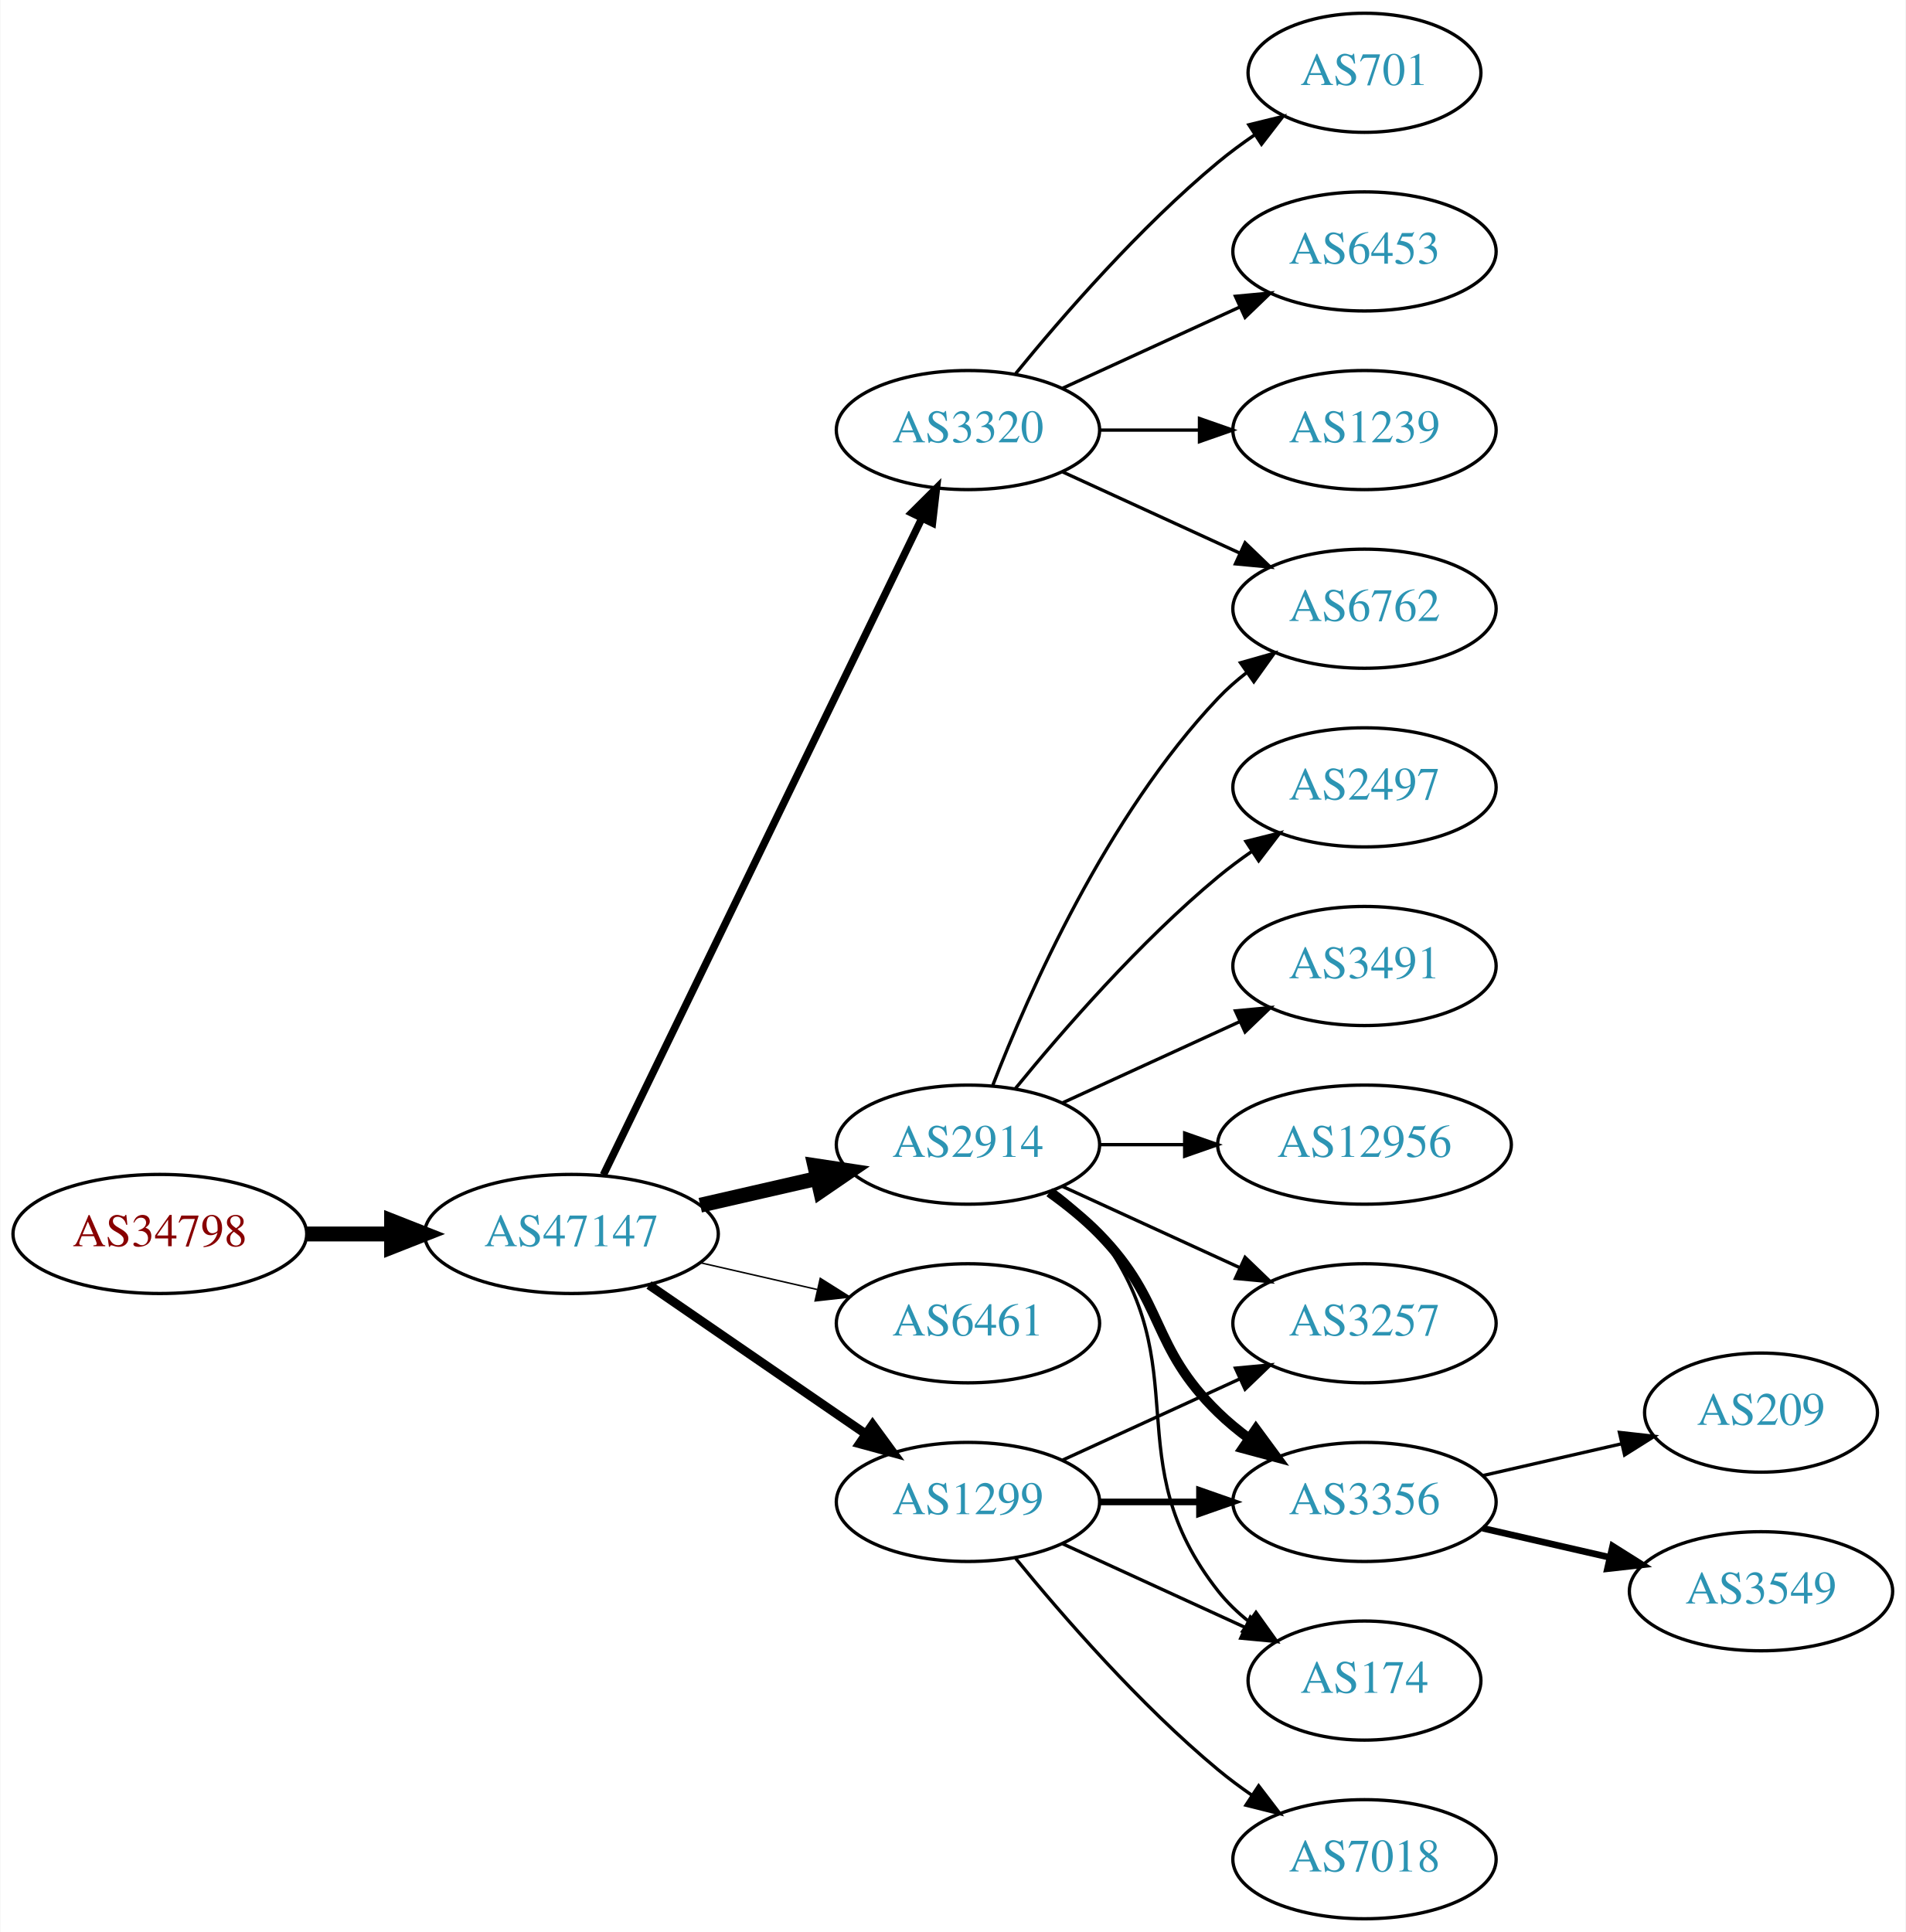
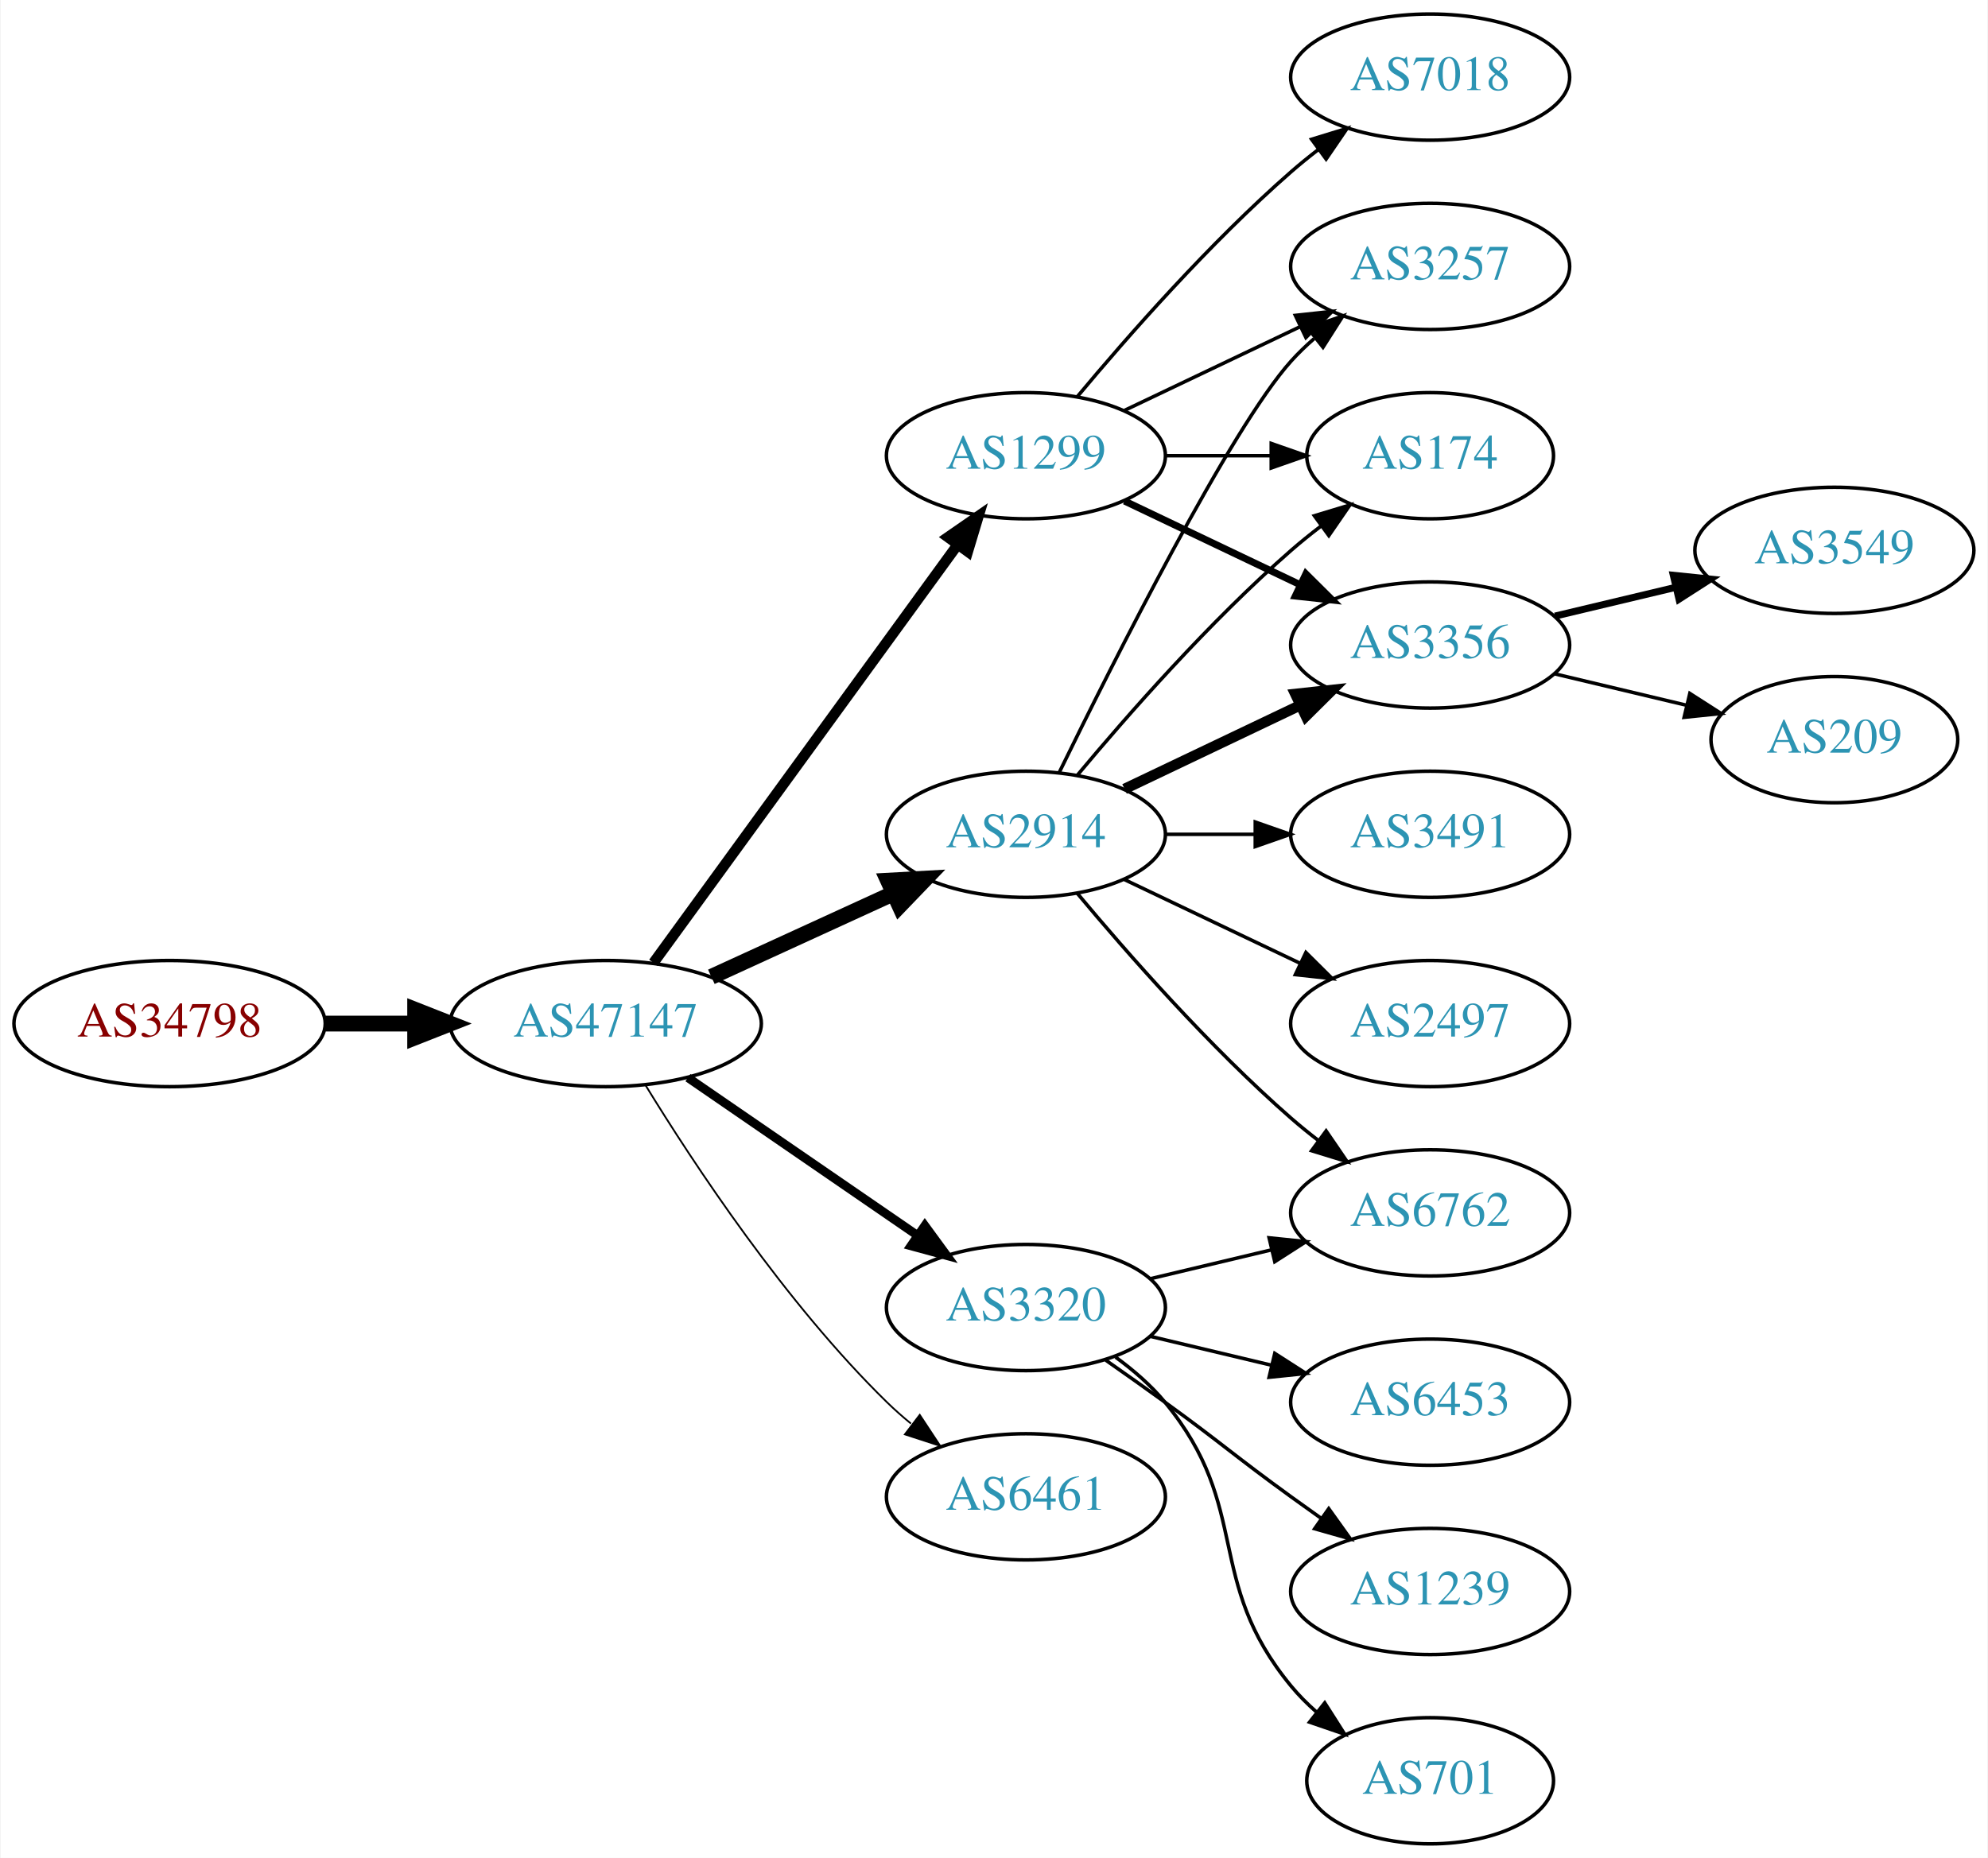
- <svg xmlns="http://www.w3.org/2000/svg" xmlns:xlink="http://www.w3.org/1999/xlink" width="576pt" height="584pt" viewBox="0.00 0.00 575.76 584.00">
-   <g id="graph0" class="graph" transform="scale(1 1) rotate(0) translate(4 580)">
-     <polygon fill="white" stroke="none" points="-4,4 -4,-580 571.762,-580 571.762,4 -4,4" />
+ <svg xmlns="http://www.w3.org/2000/svg" xmlns:xlink="http://www.w3.org/1999/xlink" width="567pt" height="530pt" viewBox="0.00 0.00 566.66 530.00">
+   <g id="graph0" class="graph" transform="scale(1 1) rotate(0) translate(4 526)">
+     <polygon fill="white" stroke="none" points="-4,4 -4,-526 562.663,-526 562.663,4 -4,4" />
    <g id="node1" class="node">
      <g id="a_node1">
        <a xlink:href="/asn/34798" xlink:title="AS34798 ~ willhaben [AT]">
-           <ellipse fill="#ffffff" stroke="black" cx="44.196" cy="-207" rx="44.393" ry="18" />
-           <text text-anchor="middle" x="44.196" y="-203.3" font-family="Times,serif" font-size="14.00" fill="#880000">AS34798</text>
+           <ellipse fill="#ffffff" stroke="black" cx="44.196" cy="-234" rx="44.393" ry="18" />
+           <text text-anchor="middle" x="44.196" y="-230.3" font-family="Times,serif" font-size="14.00" fill="#880000">AS34798</text>
        </a>
      </g>
    </g>
    <g id="node2" class="node">
      <g id="a_node2">
        <a xlink:href="/asn/47147" xlink:title="AS47147 ~ ANEXIA Internetdienstleistungs GmbH [AT]">
-           <ellipse fill="#ffffff" stroke="black" cx="168.588" cy="-207" rx="44.393" ry="18" />
-           <text text-anchor="middle" x="168.588" y="-203.3" font-family="Times,serif" font-size="14.00" fill="#2c94b3">AS47147</text>
+           <ellipse fill="#ffffff" stroke="black" cx="168.588" cy="-234" rx="44.393" ry="18" />
+           <text text-anchor="middle" x="168.588" y="-230.3" font-family="Times,serif" font-size="14.00" fill="#2c94b3">AS47147</text>
        </a>
      </g>
    </g>
    <g id="edge1" class="edge">
-       <path fill="none" stroke="black" stroke-width="4.5" d="M88.692,-207C96.898,-207 105.569,-207 114.041,-207" />
-       <polygon fill="black" stroke="black" stroke-width="4.5" points="114.233,-210.938 124.233,-207 114.233,-203.063 114.233,-210.938" />
+       <path fill="none" stroke="black" stroke-width="4.5" d="M88.692,-234C96.898,-234 105.569,-234 114.041,-234" />
+       <polygon fill="black" stroke="black" stroke-width="4.5" points="114.233,-237.938 124.233,-234 114.233,-230.063 114.233,-237.938" />
    </g>
    <g id="node3" class="node">
      <g id="a_node3">
-         <a xlink:href="/asn/3320" xlink:title="AS3320 ~ DTAG [DE]">
-           <ellipse fill="#ffffff" stroke="black" cx="288.431" cy="-450" rx="39.794" ry="18" />
-           <text text-anchor="middle" x="288.431" y="-446.3" font-family="Times,serif" font-size="14.00" fill="#2c94b3">AS3320</text>
+         <a xlink:href="/asn/2914" xlink:title="AS2914 ~ NTT America, Inc. [US]">
+           <ellipse fill="#ffffff" stroke="black" cx="288.431" cy="-288" rx="39.794" ry="18" />
+           <text text-anchor="middle" x="288.431" y="-284.3" font-family="Times,serif" font-size="14.00" fill="#2c94b3">AS2914</text>
        </a>
      </g>
    </g>
    <g id="edge2" class="edge">
-       <path fill="none" stroke="black" stroke-width="2.25" d="M178.253,-224.868C198.734,-267.101 250.221,-373.272 274.447,-423.227" />
-       <polygon fill="black" stroke="black" stroke-width="2.25" points="271.399,-424.963 278.912,-432.433 277.697,-421.908 271.399,-424.963" />
+       <path fill="none" stroke="black" stroke-width="4.5" d="M198.718,-247.348C214.329,-254.502 233.727,-263.391 250.399,-271.03" />
+       <polygon fill="black" stroke="black" stroke-width="4.5" points="249.119,-274.775 259.851,-275.362 252.4,-267.616 249.119,-274.775" />
    </g>
    <g id="node4" class="node">
      <g id="a_node4">
-         <a xlink:href="/asn/2914" xlink:title="AS2914 ~ NTT America, Inc. [US]">
-           <ellipse fill="#ffffff" stroke="black" cx="288.431" cy="-234" rx="39.794" ry="18" />
-           <text text-anchor="middle" x="288.431" y="-230.3" font-family="Times,serif" font-size="14.00" fill="#2c94b3">AS2914</text>
+         <a xlink:href="/asn/1299" xlink:title="AS1299 ~ Telia Carrier [EU]">
+           <ellipse fill="#ffffff" stroke="black" cx="288.431" cy="-396" rx="39.794" ry="18" />
+           <text text-anchor="middle" x="288.431" y="-392.3" font-family="Times,serif" font-size="14.00" fill="#2c94b3">AS1299</text>
        </a>
      </g>
    </g>
    <g id="edge3" class="edge">
-       <path fill="none" stroke="black" stroke-width="4.5" d="M207.523,-215.692C218.764,-218.267 231.176,-221.111 242.799,-223.774" />
-       <polygon fill="black" stroke="black" stroke-width="4.5" points="242.134,-227.661 252.761,-226.057 243.893,-219.985 242.134,-227.661" />
+       <path fill="none" stroke="black" stroke-width="3" d="M182.199,-251.337C203.02,-279.96 244.683,-337.233 268.871,-370.486" />
+       <polygon fill="black" stroke="black" stroke-width="3" points="266.197,-372.76 274.91,-378.788 271.858,-368.642 266.197,-372.76" />
    </g>
    <g id="node5" class="node">
      <g id="a_node5">
-         <a xlink:href="/asn/6461" xlink:title="AS6461 ~ Zayo Bandwidth [US]">
-           <ellipse fill="#ffffff" stroke="black" cx="288.431" cy="-180" rx="39.794" ry="18" />
-           <text text-anchor="middle" x="288.431" y="-176.3" font-family="Times,serif" font-size="14.00" fill="#2c94b3">AS6461</text>
+         <a xlink:href="/asn/3320" xlink:title="AS3320 ~ DTAG [DE]">
+           <ellipse fill="#ffffff" stroke="black" cx="288.431" cy="-153" rx="39.794" ry="18" />
+           <text text-anchor="middle" x="288.431" y="-149.3" font-family="Times,serif" font-size="14.00" fill="#2c94b3">AS3320</text>
        </a>
      </g>
    </g>
    <g id="edge4" class="edge">
-       <path fill="none" stroke="black" stroke-width="0.45" d="M207.523,-198.308C218.764,-195.733 231.176,-192.889 242.799,-190.226" />
-       <polygon fill="black" stroke="black" stroke-width="0.45" points="243.795,-193.588 252.761,-187.943 242.232,-186.765 243.795,-193.588" />
+       <path fill="none" stroke="black" stroke-width="2.5" d="M192.031,-218.574C210.612,-205.802 237.173,-187.545 257.553,-173.537" />
+       <polygon fill="black" stroke="black" stroke-width="2.5" points="259.609,-176.371 265.867,-167.822 255.643,-170.602 259.609,-176.371" />
    </g>
    <g id="node6" class="node">
      <g id="a_node6">
-         <a xlink:href="/asn/1299" xlink:title="AS1299 ~ Telia Carrier [EU]">
-           <ellipse fill="#ffffff" stroke="black" cx="288.431" cy="-126" rx="39.794" ry="18" />
-           <text text-anchor="middle" x="288.431" y="-122.3" font-family="Times,serif" font-size="14.00" fill="#2c94b3">AS1299</text>
+         <a xlink:href="/asn/6461" xlink:title="AS6461 ~ Zayo Bandwidth [US]">
+           <ellipse fill="#ffffff" stroke="black" cx="288.431" cy="-99" rx="39.794" ry="18" />
+           <text text-anchor="middle" x="288.431" y="-95.3" font-family="Times,serif" font-size="14.00" fill="#2c94b3">AS6461</text>
        </a>
      </g>
    </g>
    <g id="edge5" class="edge">
-       <path fill="none" stroke="black" stroke-width="2.7" d="M192.031,-191.574C210.612,-178.802 237.173,-160.545 257.553,-146.537" />
-       <polygon fill="black" stroke="black" stroke-width="2.7" points="259.609,-149.371 265.867,-140.822 255.643,-143.602 259.609,-149.371" />
-     </g>
-     <g id="node13" class="node">
-       <g id="a_node13">
-         <a xlink:href="/asn/6762" xlink:title="AS6762 ~ TELECOM ITALIA SPARKLE S.p.A. [IT]">
-           <ellipse fill="#ffffff" stroke="black" cx="408.273" cy="-396" rx="39.794" ry="18" />
-           <text text-anchor="middle" x="408.273" y="-392.3" font-family="Times,serif" font-size="14.00" fill="#2c94b3">AS6762</text>
-         </a>
-       </g>
-     </g>
-     <g id="edge16" class="edge">
-       <path fill="none" stroke="black" d="M317.06,-437.339C333.017,-430.027 353.287,-420.739 370.57,-412.819" />
-       <polygon fill="black" stroke="black" points="372.185,-415.929 379.818,-408.581 369.269,-409.565 372.185,-415.929" />
-     </g>
-     <g id="node14" class="node">
-       <g id="a_node14">
-         <a xlink:href="/asn/701" xlink:title="AS701 ~ UUNET [US]">
-           <ellipse fill="#ffffff" stroke="black" cx="408.273" cy="-558" rx="35.194" ry="18" />
-           <text text-anchor="middle" x="408.273" y="-554.3" font-family="Times,serif" font-size="14.00" fill="#2c94b3">AS701</text>
-         </a>
-       </g>
-     </g>
-     <g id="edge13" class="edge">
-       <path fill="none" stroke="black" d="M302.85,-467.065C316.964,-484.375 340.379,-511.345 364.077,-531 367.54,-533.872 371.333,-536.669 375.187,-539.308" />
-       <polygon fill="black" stroke="black" points="373.33,-542.275 383.62,-544.797 377.149,-536.408 373.33,-542.275" />
-     </g>
-     <g id="node15" class="node">
-       <g id="a_node15">
-         <a xlink:href="/asn/6453" xlink:title="AS6453 ~ TATA COMMUNICATIONS (AMERICA) INC [US]">
-           <ellipse fill="#ffffff" stroke="black" cx="408.273" cy="-504" rx="39.794" ry="18" />
-           <text text-anchor="middle" x="408.273" y="-500.3" font-family="Times,serif" font-size="14.00" fill="#2c94b3">AS6453</text>
-         </a>
-       </g>
-     </g>
-     <g id="edge14" class="edge">
-       <path fill="none" stroke="black" d="M317.06,-462.661C333.017,-469.973 353.287,-479.261 370.57,-487.181" />
-       <polygon fill="black" stroke="black" points="369.269,-490.435 379.818,-491.419 372.185,-484.071 369.269,-490.435" />
-     </g>
-     <g id="node16" class="node">
-       <g id="a_node16">
-         <a xlink:href="/asn/1239" xlink:title="AS1239 ~ Sprint [US]">
-           <ellipse fill="#ffffff" stroke="black" cx="408.273" cy="-450" rx="39.794" ry="18" />
-           <text text-anchor="middle" x="408.273" y="-446.3" font-family="Times,serif" font-size="14.00" fill="#2c94b3">AS1239</text>
-         </a>
-       </g>
-     </g>
-     <g id="edge15" class="edge">
-       <path fill="none" stroke="black" d="M328.343,-450C337.897,-450 348.246,-450 358.209,-450" />
-       <polygon fill="black" stroke="black" points="358.402,-453.5 368.402,-450 358.402,-446.5 358.402,-453.5" />
+       <path fill="none" stroke="black" stroke-width="0.5" d="M179.854,-216.56C193.662,-194.009 219.851,-154.278 248.784,-126 250.924,-123.908 253.242,-121.863 255.642,-119.894" />
+       <polygon fill="black" stroke="black" stroke-width="0.5" points="258.152,-122.382 263.983,-113.536 253.908,-116.815 258.152,-122.382" />
    </g>
    <g id="node7" class="node">
      <g id="a_node7">
-         <a xlink:href="/asn/2497" xlink:title="AS2497 ~ Internet Initiative Japan Inc. [JP]">
-           <ellipse fill="#ffffff" stroke="black" cx="408.273" cy="-342" rx="39.794" ry="18" />
-           <text text-anchor="middle" x="408.273" y="-338.3" font-family="Times,serif" font-size="14.00" fill="#2c94b3">AS2497</text>
+         <a xlink:href="/asn/3491" xlink:title="AS3491 ~ PCCW Global, Inc. [US]">
+           <ellipse fill="#ffffff" stroke="black" cx="403.724" cy="-288" rx="39.794" ry="18" />
+           <text text-anchor="middle" x="403.724" y="-284.3" font-family="Times,serif" font-size="14.00" fill="#2c94b3">AS3491</text>
        </a>
      </g>
    </g>
    <g id="edge6" class="edge">
-       <path fill="none" stroke="black" d="M302.85,-251.065C316.964,-268.375 340.379,-295.345 364.077,-315 367.294,-317.668 370.794,-320.27 374.365,-322.741" />
-       <polygon fill="black" stroke="black" points="372.442,-325.666 382.721,-328.236 376.288,-319.817 372.442,-325.666" />
+       <path fill="none" stroke="black" d="M328.103,-288C336.306,-288 345.07,-288 353.602,-288" />
+       <polygon fill="black" stroke="black" points="353.841,-291.5 363.841,-288 353.841,-284.5 353.841,-291.5" />
    </g>
    <g id="node8" class="node">
      <g id="a_node8">
        <a xlink:href="/asn/3257" xlink:title="AS3257 ~ GTT [DE]">
-           <ellipse fill="#ffffff" stroke="black" cx="408.273" cy="-180" rx="39.794" ry="18" />
-           <text text-anchor="middle" x="408.273" y="-176.3" font-family="Times,serif" font-size="14.00" fill="#2c94b3">AS3257</text>
+           <ellipse fill="#ffffff" stroke="black" cx="403.724" cy="-450" rx="39.794" ry="18" />
+           <text text-anchor="middle" x="403.724" y="-446.3" font-family="Times,serif" font-size="14.00" fill="#2c94b3">AS3257</text>
        </a>
      </g>
    </g>
    <g id="edge7" class="edge">
-       <path fill="none" stroke="black" d="M317.06,-221.339C333.017,-214.027 353.287,-204.739 370.57,-196.819" />
-       <polygon fill="black" stroke="black" points="372.185,-199.929 379.818,-192.581 369.269,-193.565 372.185,-199.929" />
+       <path fill="none" stroke="black" d="M297.869,-305.511C313.487,-337.509 346.874,-403.893 364.077,-423 366.08,-425.224 368.298,-427.363 370.631,-429.397" />
+       <polygon fill="black" stroke="black" points="368.829,-432.433 378.85,-435.873 373.161,-426.935 368.829,-432.433" />
    </g>
    <g id="node9" class="node">
      <g id="a_node9">
-         <a xlink:href="/asn/3491" xlink:title="AS3491 ~ PCCW Global, Inc. [US]">
-           <ellipse fill="#ffffff" stroke="black" cx="408.273" cy="-288" rx="39.794" ry="18" />
-           <text text-anchor="middle" x="408.273" y="-284.3" font-family="Times,serif" font-size="14.00" fill="#2c94b3">AS3491</text>
+         <a xlink:href="/asn/174" xlink:title="AS174 ~ Cogent Communications [US]">
+           <ellipse fill="#ffffff" stroke="black" cx="403.724" cy="-396" rx="35.194" ry="18" />
+           <text text-anchor="middle" x="403.724" y="-392.3" font-family="Times,serif" font-size="14.00" fill="#2c94b3">AS174</text>
        </a>
      </g>
    </g>
    <g id="edge8" class="edge">
-       <path fill="none" stroke="black" d="M317.06,-246.661C333.017,-253.973 353.287,-263.261 370.57,-271.181" />
-       <polygon fill="black" stroke="black" points="369.269,-274.435 379.818,-275.419 372.185,-268.071 369.269,-274.435" />
+       <path fill="none" stroke="black" d="M303.061,-304.817C317.343,-321.929 340.89,-348.745 364.077,-369 366.747,-371.332 369.62,-373.648 372.55,-375.886" />
+       <polygon fill="black" stroke="black" points="370.701,-378.87 380.841,-381.939 374.828,-373.216 370.701,-378.87" />
    </g>
    <g id="node10" class="node">
      <g id="a_node10">
-         <a xlink:href="/asn/3356" xlink:title="AS3356 ~ Level 3 Parent, LLC [US]">
-           <ellipse fill="#ffffff" stroke="black" cx="408.273" cy="-126" rx="39.794" ry="18" />
-           <text text-anchor="middle" x="408.273" y="-122.3" font-family="Times,serif" font-size="14.00" fill="#2c94b3">AS3356</text>
+         <a xlink:href="/asn/2497" xlink:title="AS2497 ~ Internet Initiative Japan Inc. [JP]">
+           <ellipse fill="#ffffff" stroke="black" cx="403.724" cy="-234" rx="39.794" ry="18" />
+           <text text-anchor="middle" x="403.724" y="-230.3" font-family="Times,serif" font-size="14.00" fill="#2c94b3">AS2497</text>
        </a>
      </g>
    </g>
    <g id="edge9" class="edge">
-       <path fill="none" stroke="black" stroke-width="3" d="M313.025,-219.611C318.281,-215.852 323.613,-211.563 328.077,-207 348.25,-186.383 343.384,-173.094 364.077,-153 366.922,-150.237 370.096,-147.614 373.396,-145.166" />
-       <polygon fill="black" stroke="black" stroke-width="3" points="375.462,-147.994 381.744,-139.462 371.513,-142.214 375.462,-147.994" />
+       <path fill="none" stroke="black" d="M316.567,-275.066C331.561,-267.919 350.382,-258.948 366.605,-251.215" />
+       <polygon fill="black" stroke="black" points="368.288,-254.291 375.809,-246.829 365.276,-247.972 368.288,-254.291" />
    </g>
    <g id="node11" class="node">
      <g id="a_node11">
-         <a xlink:href="/asn/12956" xlink:title="AS12956 ~ TELXIUS [ES]">
-           <ellipse fill="#ffffff" stroke="black" cx="408.273" cy="-234" rx="44.393" ry="18" />
-           <text text-anchor="middle" x="408.273" y="-230.3" font-family="Times,serif" font-size="14.00" fill="#2c94b3">AS12956</text>
+         <a xlink:href="/asn/3356" xlink:title="AS3356 ~ Level 3 Parent, LLC [US]">
+           <ellipse fill="#ffffff" stroke="black" cx="403.724" cy="-342" rx="39.794" ry="18" />
+           <text text-anchor="middle" x="403.724" y="-338.3" font-family="Times,serif" font-size="14.00" fill="#2c94b3">AS3356</text>
        </a>
      </g>
    </g>
    <g id="edge10" class="edge">
-       <path fill="none" stroke="black" d="M328.343,-234C336.446,-234 345.121,-234 353.648,-234" />
-       <polygon fill="black" stroke="black" points="353.925,-237.5 363.925,-234 353.925,-230.5 353.925,-237.5" />
+       <path fill="none" stroke="black" stroke-width="3" d="M316.567,-300.934C331.561,-308.081 350.382,-317.052 366.605,-324.785" />
+       <polygon fill="black" stroke="black" stroke-width="3" points="365.276,-328.028 375.809,-329.171 368.288,-321.709 365.276,-328.028" />
    </g>
    <g id="node12" class="node">
      <g id="a_node12">
-         <a xlink:href="/asn/174" xlink:title="AS174 ~ Cogent Communications [US]">
-           <ellipse fill="#ffffff" stroke="black" cx="408.273" cy="-72" rx="35.194" ry="18" />
-           <text text-anchor="middle" x="408.273" y="-68.3" font-family="Times,serif" font-size="14.00" fill="#2c94b3">AS174</text>
+         <a xlink:href="/asn/6762" xlink:title="AS6762 ~ TELECOM ITALIA SPARKLE S.p.A. [IT]">
+           <ellipse fill="#ffffff" stroke="black" cx="403.724" cy="-180" rx="39.794" ry="18" />
+           <text text-anchor="middle" x="403.724" y="-176.3" font-family="Times,serif" font-size="14.00" fill="#2c94b3">AS6762</text>
        </a>
      </g>
    </g>
    <g id="edge11" class="edge">
-       <path fill="none" stroke="black" d="M314.362,-220.118C319.438,-216.389 324.356,-211.984 328.077,-207 358.349,-166.458 332.779,-138.754 364.077,-99 366.724,-95.639 369.912,-92.584 373.344,-89.839" />
-       <polygon fill="black" stroke="black" points="375.482,-92.614 381.651,-84 371.457,-86.887 375.482,-92.614" />
+       <path fill="none" stroke="black" d="M303.061,-271.183C317.343,-254.071 340.89,-227.255 364.077,-207 366.543,-204.846 369.182,-202.706 371.879,-200.628" />
+       <polygon fill="black" stroke="black" points="374.052,-203.375 380.033,-194.63 369.904,-197.736 374.052,-203.375" />
+     </g>
+     <g id="edge15" class="edge">
+       <path fill="none" stroke="black" d="M316.567,-408.934C331.561,-416.081 350.382,-425.052 366.605,-432.785" />
+       <polygon fill="black" stroke="black" points="365.276,-436.028 375.809,-437.171 368.288,-429.709 365.276,-436.028" />
+     </g>
+     <g id="edge14" class="edge">
+       <path fill="none" stroke="black" d="M328.103,-396C337.808,-396 348.299,-396 358.262,-396" />
+       <polygon fill="black" stroke="black" points="358.398,-399.5 368.398,-396 358.398,-392.5 358.398,-399.5" />
    </g>
    <g id="edge12" class="edge">
-       <path fill="none" stroke="black" d="M295.954,-251.994C306.704,-279.728 330.362,-333.429 364.077,-369 366.663,-371.728 369.581,-374.294 372.649,-376.677" />
-       <polygon fill="black" stroke="black" points="370.803,-379.658 380.997,-382.543 374.827,-373.93 370.803,-379.658" />
-     </g>
-     <g id="edge21" class="edge">
-       <path fill="none" stroke="black" d="M317.06,-138.661C333.017,-145.973 353.287,-155.261 370.57,-163.181" />
-       <polygon fill="black" stroke="black" points="369.269,-166.435 379.818,-167.419 372.185,-160.071 369.269,-166.435" />
+       <path fill="none" stroke="black" stroke-width="2" d="M316.567,-383.066C331.561,-375.919 350.382,-366.948 366.605,-359.215" />
+       <polygon fill="black" stroke="black" stroke-width="2" points="368.288,-362.291 375.809,-354.829 365.276,-355.972 368.288,-362.291" />
+     </g>
+     <g id="node13" class="node">
+       <g id="a_node13">
+         <a xlink:href="/asn/7018" xlink:title="AS7018 ~ AT&amp;T Services, Inc. [US]">
+           <ellipse fill="#ffffff" stroke="black" cx="403.724" cy="-504" rx="39.794" ry="18" />
+           <text text-anchor="middle" x="403.724" y="-500.3" font-family="Times,serif" font-size="14.00" fill="#2c94b3">AS7018</text>
+         </a>
+       </g>
+     </g>
+     <g id="edge13" class="edge">
+       <path fill="none" stroke="black" d="M303.061,-412.817C317.343,-429.929 340.89,-456.745 364.077,-477 366.543,-479.154 369.182,-481.294 371.879,-483.372" />
+       <polygon fill="black" stroke="black" points="369.904,-486.264 380.033,-489.37 374.052,-480.625 369.904,-486.264" />
    </g>
    <g id="edge20" class="edge">
-       <path fill="none" stroke="black" stroke-width="2" d="M328.343,-126C337.897,-126 348.246,-126 358.209,-126" />
-       <polygon fill="black" stroke="black" stroke-width="2" points="358.402,-129.5 368.402,-126 358.402,-122.5 358.402,-129.5" />
-     </g>
-     <g id="edge22" class="edge">
-       <path fill="none" stroke="black" d="M317.06,-113.339C333.476,-105.817 354.457,-96.202 372.054,-88.139" />
-       <polygon fill="black" stroke="black" points="373.799,-91.189 381.432,-83.842 370.883,-84.826 373.799,-91.189" />
-     </g>
-     <g id="node19" class="node">
-       <g id="a_node19">
-         <a xlink:href="/asn/7018" xlink:title="AS7018 ~ AT&amp;T Services, Inc. [US]">
-           <ellipse fill="#ffffff" stroke="black" cx="408.273" cy="-18" rx="39.794" ry="18" />
-           <text text-anchor="middle" x="408.273" y="-14.3" font-family="Times,serif" font-size="14.00" fill="#2c94b3">AS7018</text>
-         </a>
-       </g>
-     </g>
-     <g id="edge19" class="edge">
-       <path fill="none" stroke="black" d="M302.85,-108.935C316.964,-91.625 340.379,-64.655 364.077,-45 367.294,-42.332 370.794,-39.73 374.365,-37.259" />
-       <polygon fill="black" stroke="black" points="376.288,-40.183 382.721,-31.764 372.442,-34.334 376.288,-40.183" />
+       <path fill="none" stroke="black" d="M324.038,-161.248C334.909,-163.838 347.064,-166.735 358.506,-169.462" />
+       <polygon fill="black" stroke="black" points="357.789,-172.889 368.328,-171.803 359.412,-166.08 357.789,-172.889" />
+     </g>
+     <g id="node16" class="node">
+       <g id="a_node16">
+         <a xlink:href="/asn/6453" xlink:title="AS6453 ~ TATA COMMUNICATIONS (AMERICA) INC [US]">
+           <ellipse fill="#ffffff" stroke="black" cx="403.724" cy="-126" rx="39.794" ry="18" />
+           <text text-anchor="middle" x="403.724" y="-122.3" font-family="Times,serif" font-size="14.00" fill="#2c94b3">AS6453</text>
+         </a>
+       </g>
+     </g>
+     <g id="edge18" class="edge">
+       <path fill="none" stroke="black" d="M324.038,-144.752C334.909,-142.162 347.064,-139.265 358.506,-136.538" />
+       <polygon fill="black" stroke="black" points="359.412,-139.92 368.328,-134.197 357.789,-133.111 359.412,-139.92" />
    </g>
    <g id="node17" class="node">
      <g id="a_node17">
-         <a xlink:href="/asn/209" xlink:title="AS209 ~ CenturyLink Communications, LLC [US]">
-           <ellipse fill="#ffffff" stroke="black" cx="528.116" cy="-153" rx="35.194" ry="18" />
-           <text text-anchor="middle" x="528.116" y="-149.3" font-family="Times,serif" font-size="14.00" fill="#2c94b3">AS209</text>
-         </a>
-       </g>
-     </g>
-     <g id="edge17" class="edge">
-       <path fill="none" stroke="black" d="M443.993,-133.955C457.085,-136.955 472.107,-140.396 485.748,-143.522" />
-       <polygon fill="black" stroke="black" points="485.326,-147.016 495.855,-145.838 486.89,-140.193 485.326,-147.016" />
+         <a xlink:href="/asn/1239" xlink:title="AS1239 ~ Sprint [US]">
+           <ellipse fill="#ffffff" stroke="black" cx="403.724" cy="-72" rx="39.794" ry="18" />
+           <text text-anchor="middle" x="403.724" y="-68.3" font-family="Times,serif" font-size="14.00" fill="#2c94b3">AS1239</text>
+         </a>
+       </g>
+     </g>
+     <g id="edge19" class="edge">
+       <path fill="none" stroke="black" d="M311.188,-137.991C316.722,-134.121 322.641,-129.936 328.077,-126 344.277,-114.271 347.877,-110.729 364.077,-99 366.88,-96.971 369.812,-94.875 372.752,-92.79" />
+       <polygon fill="black" stroke="black" points="374.803,-95.627 380.967,-87.009 370.775,-89.903 374.803,-95.627" />
    </g>
    <g id="node18" class="node">
      <g id="a_node18">
+         <a xlink:href="/asn/701" xlink:title="AS701 ~ UUNET [US]">
+           <ellipse fill="#ffffff" stroke="black" cx="403.724" cy="-18" rx="35.194" ry="18" />
+           <text text-anchor="middle" x="403.724" y="-14.3" font-family="Times,serif" font-size="14.00" fill="#2c94b3">AS701</text>
+         </a>
+       </g>
+     </g>
+     <g id="edge21" class="edge">
+       <path fill="none" stroke="black" d="M314.012,-138.844C319.106,-135.128 324.12,-130.799 328.077,-126 353.142,-95.606 339.013,-75.394 364.077,-45 366.212,-42.411 368.655,-39.959 371.251,-37.666" />
+       <polygon fill="black" stroke="black" points="373.66,-40.224 379.35,-31.288 369.329,-34.725 373.66,-40.224" />
+     </g>
+     <g id="node14" class="node">
+       <g id="a_node14">
        <a xlink:href="/asn/3549" xlink:title="AS3549 ~ Level 3 Parent, LLC [US]">
-           <ellipse fill="#ffffff" stroke="black" cx="528.116" cy="-99" rx="39.794" ry="18" />
-           <text text-anchor="middle" x="528.116" y="-95.3" font-family="Times,serif" font-size="14.00" fill="#2c94b3">AS3549</text>
-         </a>
-       </g>
-     </g>
-     <g id="edge18" class="edge">
-       <path fill="none" stroke="black" stroke-width="2" d="M443.993,-118.045C455.993,-115.296 469.613,-112.175 482.306,-109.267" />
-       <polygon fill="black" stroke="black" stroke-width="2" points="483.272,-112.636 492.238,-106.991 481.708,-105.813 483.272,-112.636" />
+           <ellipse fill="#ffffff" stroke="black" cx="519.017" cy="-369" rx="39.794" ry="18" />
+           <text text-anchor="middle" x="519.017" y="-365.3" font-family="Times,serif" font-size="14.00" fill="#2c94b3">AS3549</text>
+         </a>
+       </g>
+     </g>
+     <g id="edge16" class="edge">
+       <path fill="none" stroke="black" stroke-width="2" d="M439.331,-350.248C450.202,-352.838 462.357,-355.735 473.799,-358.462" />
+       <polygon fill="black" stroke="black" stroke-width="2" points="473.082,-361.889 483.621,-360.803 474.705,-355.08 473.082,-361.889" />
+     </g>
+     <g id="node15" class="node">
+       <g id="a_node15">
+         <a xlink:href="/asn/209" xlink:title="AS209 ~ CenturyLink Communications, LLC [US]">
+           <ellipse fill="#ffffff" stroke="black" cx="519.017" cy="-315" rx="35.194" ry="18" />
+           <text text-anchor="middle" x="519.017" y="-311.3" font-family="Times,serif" font-size="14.00" fill="#2c94b3">AS209</text>
+         </a>
+       </g>
+     </g>
+     <g id="edge17" class="edge">
+       <path fill="none" stroke="black" d="M439.331,-333.752C451.125,-330.942 464.43,-327.771 476.698,-324.847" />
+       <polygon fill="black" stroke="black" points="477.787,-328.186 486.703,-322.463 476.164,-321.376 477.787,-328.186" />
    </g>
  </g>
</svg>
